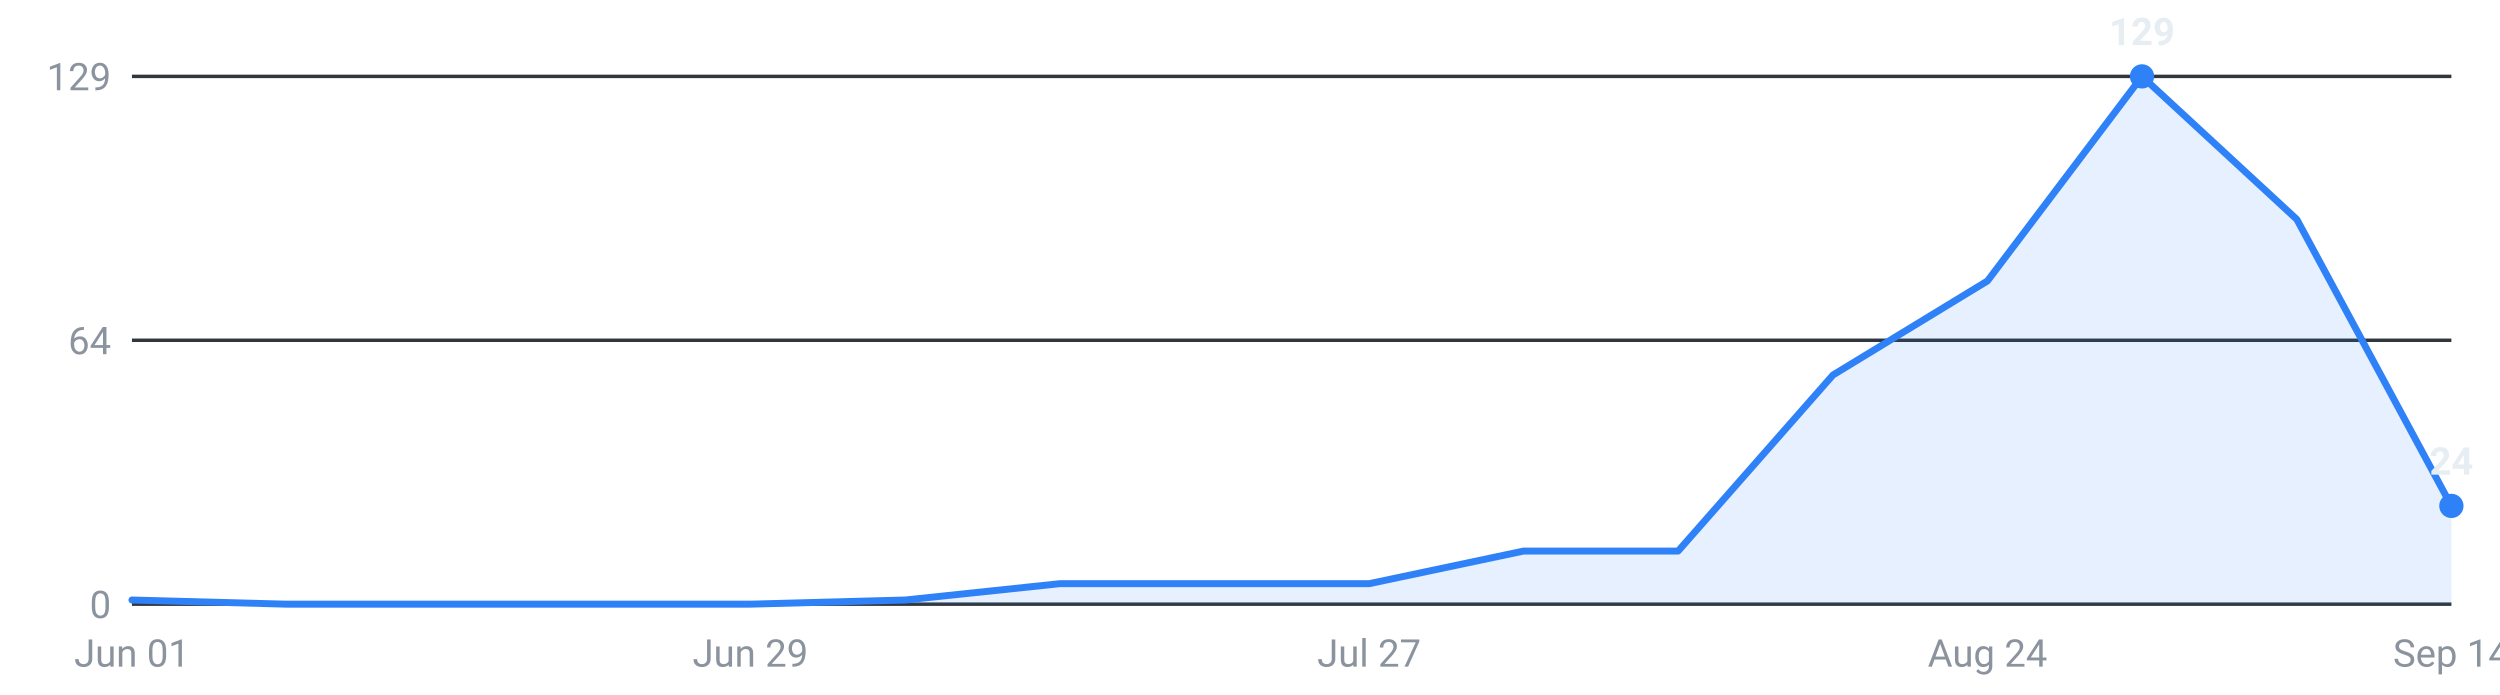
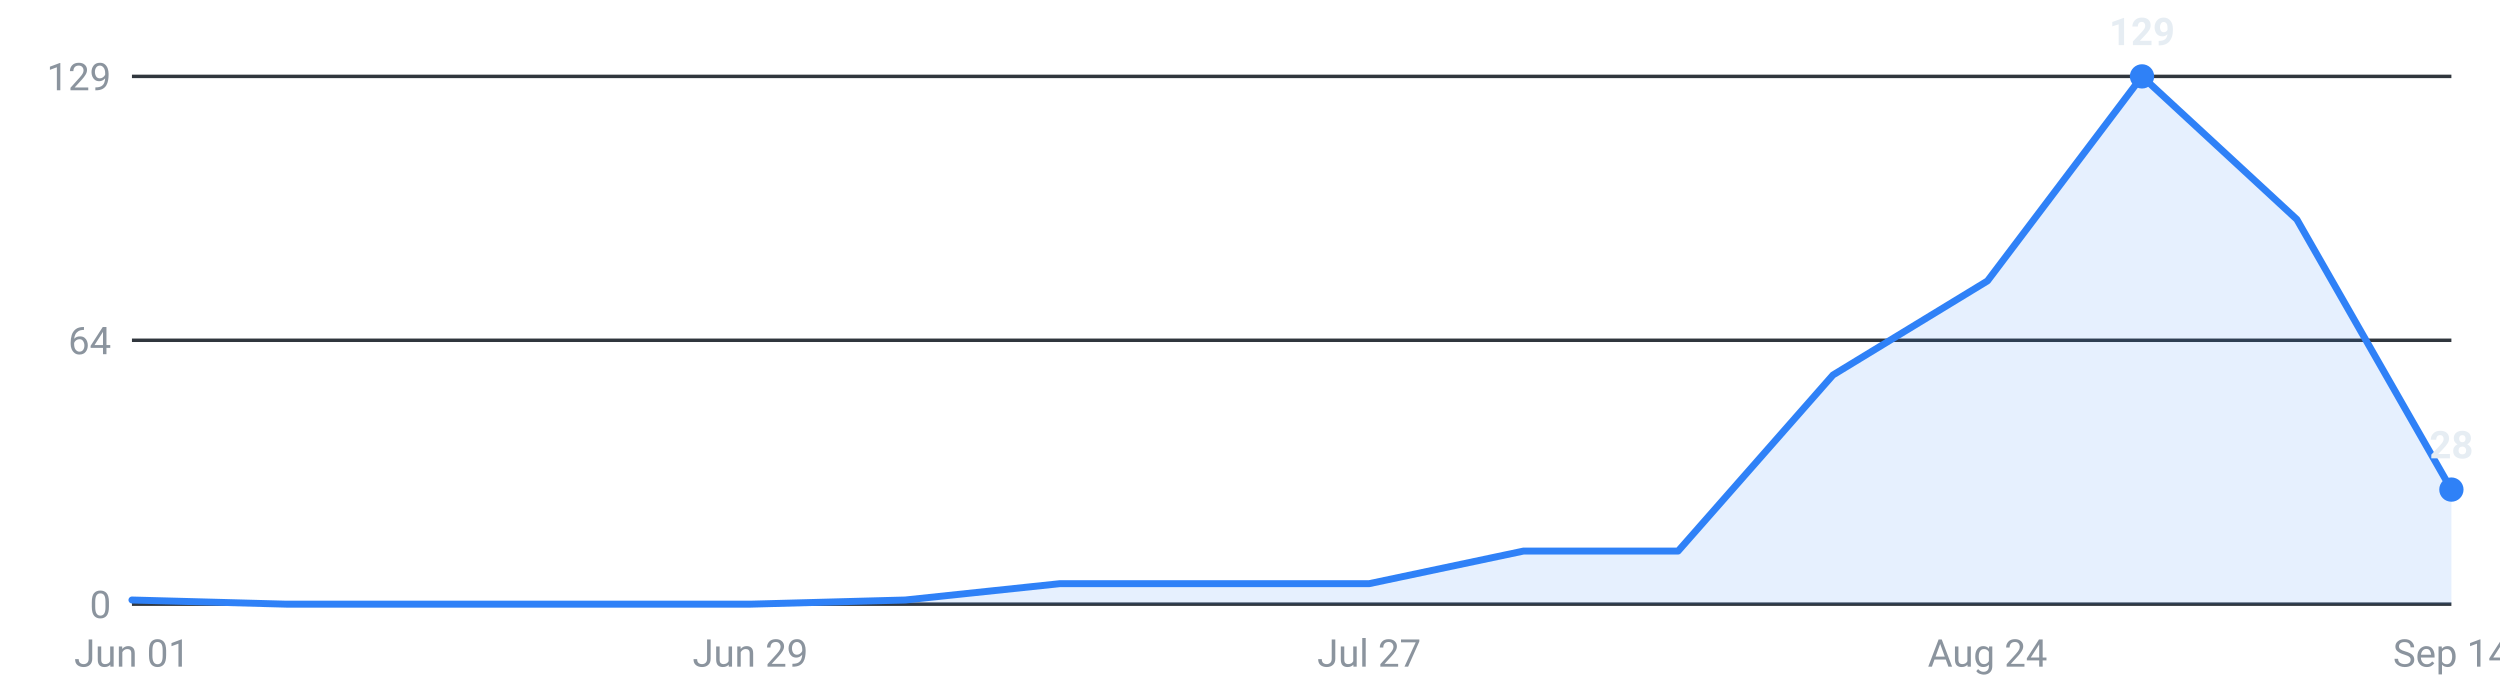
<svg xmlns="http://www.w3.org/2000/svg" viewBox="0 0 720 200" width="720" height="200" role="img" aria-label="Internships posted per week, last 16 weeks">
  <g font-family="-apple-system,Segoe UI,Roboto,sans-serif" font-size="11">
    <line x1="38" y1="174.0" x2="706" y2="174.0" stroke="#30363d" stroke-width="1" />
    <text x="32" y="178.0" text-anchor="end" fill="#8b949e">0</text>
    <line x1="38" y1="98.0" x2="706" y2="98.0" stroke="#30363d" stroke-width="1" />
    <text x="32" y="102.0" text-anchor="end" fill="#8b949e">64</text>
    <line x1="38" y1="22.0" x2="706" y2="22.0" stroke="#30363d" stroke-width="1" />
    <text x="32" y="26.0" text-anchor="end" fill="#8b949e">129</text>
-     <path d="M38.0,174 L38.0,172.8 L82.5,174.0 L127.1,174.0 L171.6,174.0 L216.1,174.0 L260.7,172.8 L305.2,168.1 L349.7,168.1 L394.3,168.1 L438.8,158.7 L483.3,158.7 L527.9,108.0 L572.4,80.9 L616.9,22.0 L661.5,63.2 L706.0,145.7 L706.0,174 Z" fill="#2f81f7" fill-opacity="0.12" />
-     <polyline points="38.0,172.8 82.5,174.0 127.1,174.0 171.6,174.0 216.1,174.0 260.7,172.8 305.2,168.1 349.7,168.1 394.3,168.1 438.8,158.7 483.3,158.7 527.9,108.0 572.4,80.9 616.9,22.0 661.5,63.2 706.0,145.7" fill="none" stroke="#2f81f7" stroke-width="2" stroke-linejoin="round" stroke-linecap="round" />
+     <path d="M38.0,174 L38.0,172.8 L82.5,174.0 L127.1,174.0 L171.6,174.0 L216.1,174.0 L260.7,172.8 L305.2,168.1 L349.7,168.1 L394.3,168.1 L438.8,158.7 L483.3,158.7 L527.9,108.0 L572.4,80.9 L616.9,22.0 L661.5,63.2 L706.0,141.0 L706.0,174 Z" fill="#2f81f7" fill-opacity="0.12" />
+     <polyline points="38.0,172.8 82.5,174.0 127.1,174.0 171.6,174.0 216.1,174.0 260.7,172.8 305.2,168.1 349.7,168.1 394.3,168.1 438.8,158.7 483.3,158.7 527.9,108.0 572.4,80.9 616.9,22.0 661.5,63.2 706.0,141.0" fill="none" stroke="#2f81f7" stroke-width="2" stroke-linejoin="round" stroke-linecap="round" />
    <circle cx="616.9" cy="22.0" r="3.5" fill="#2f81f7" />
    <text x="616.9" y="13.0" text-anchor="middle" fill="#e6edf3" font-weight="600">129</text>
-     <circle cx="706.0" cy="145.7" r="3.5" fill="#2f81f7" />
-     <text x="706.0" y="136.7" text-anchor="middle" fill="#e6edf3" font-weight="600">24</text>
+     <circle cx="706.0" cy="141.0" r="3.5" fill="#2f81f7" />
+     <text x="706.0" y="132.0" text-anchor="middle" fill="#e6edf3" font-weight="600">28</text>
    <text x="38.0" y="192" text-anchor="middle" fill="#8b949e">Jun 01</text>
    <text x="216.1" y="192" text-anchor="middle" fill="#8b949e">Jun 29</text>
    <text x="394.3" y="192" text-anchor="middle" fill="#8b949e">Jul 27</text>
    <text x="572.4" y="192" text-anchor="middle" fill="#8b949e">Aug 24</text>
    <text x="706.0" y="192" text-anchor="middle" fill="#8b949e">Sep 14</text>
  </g>
</svg>
